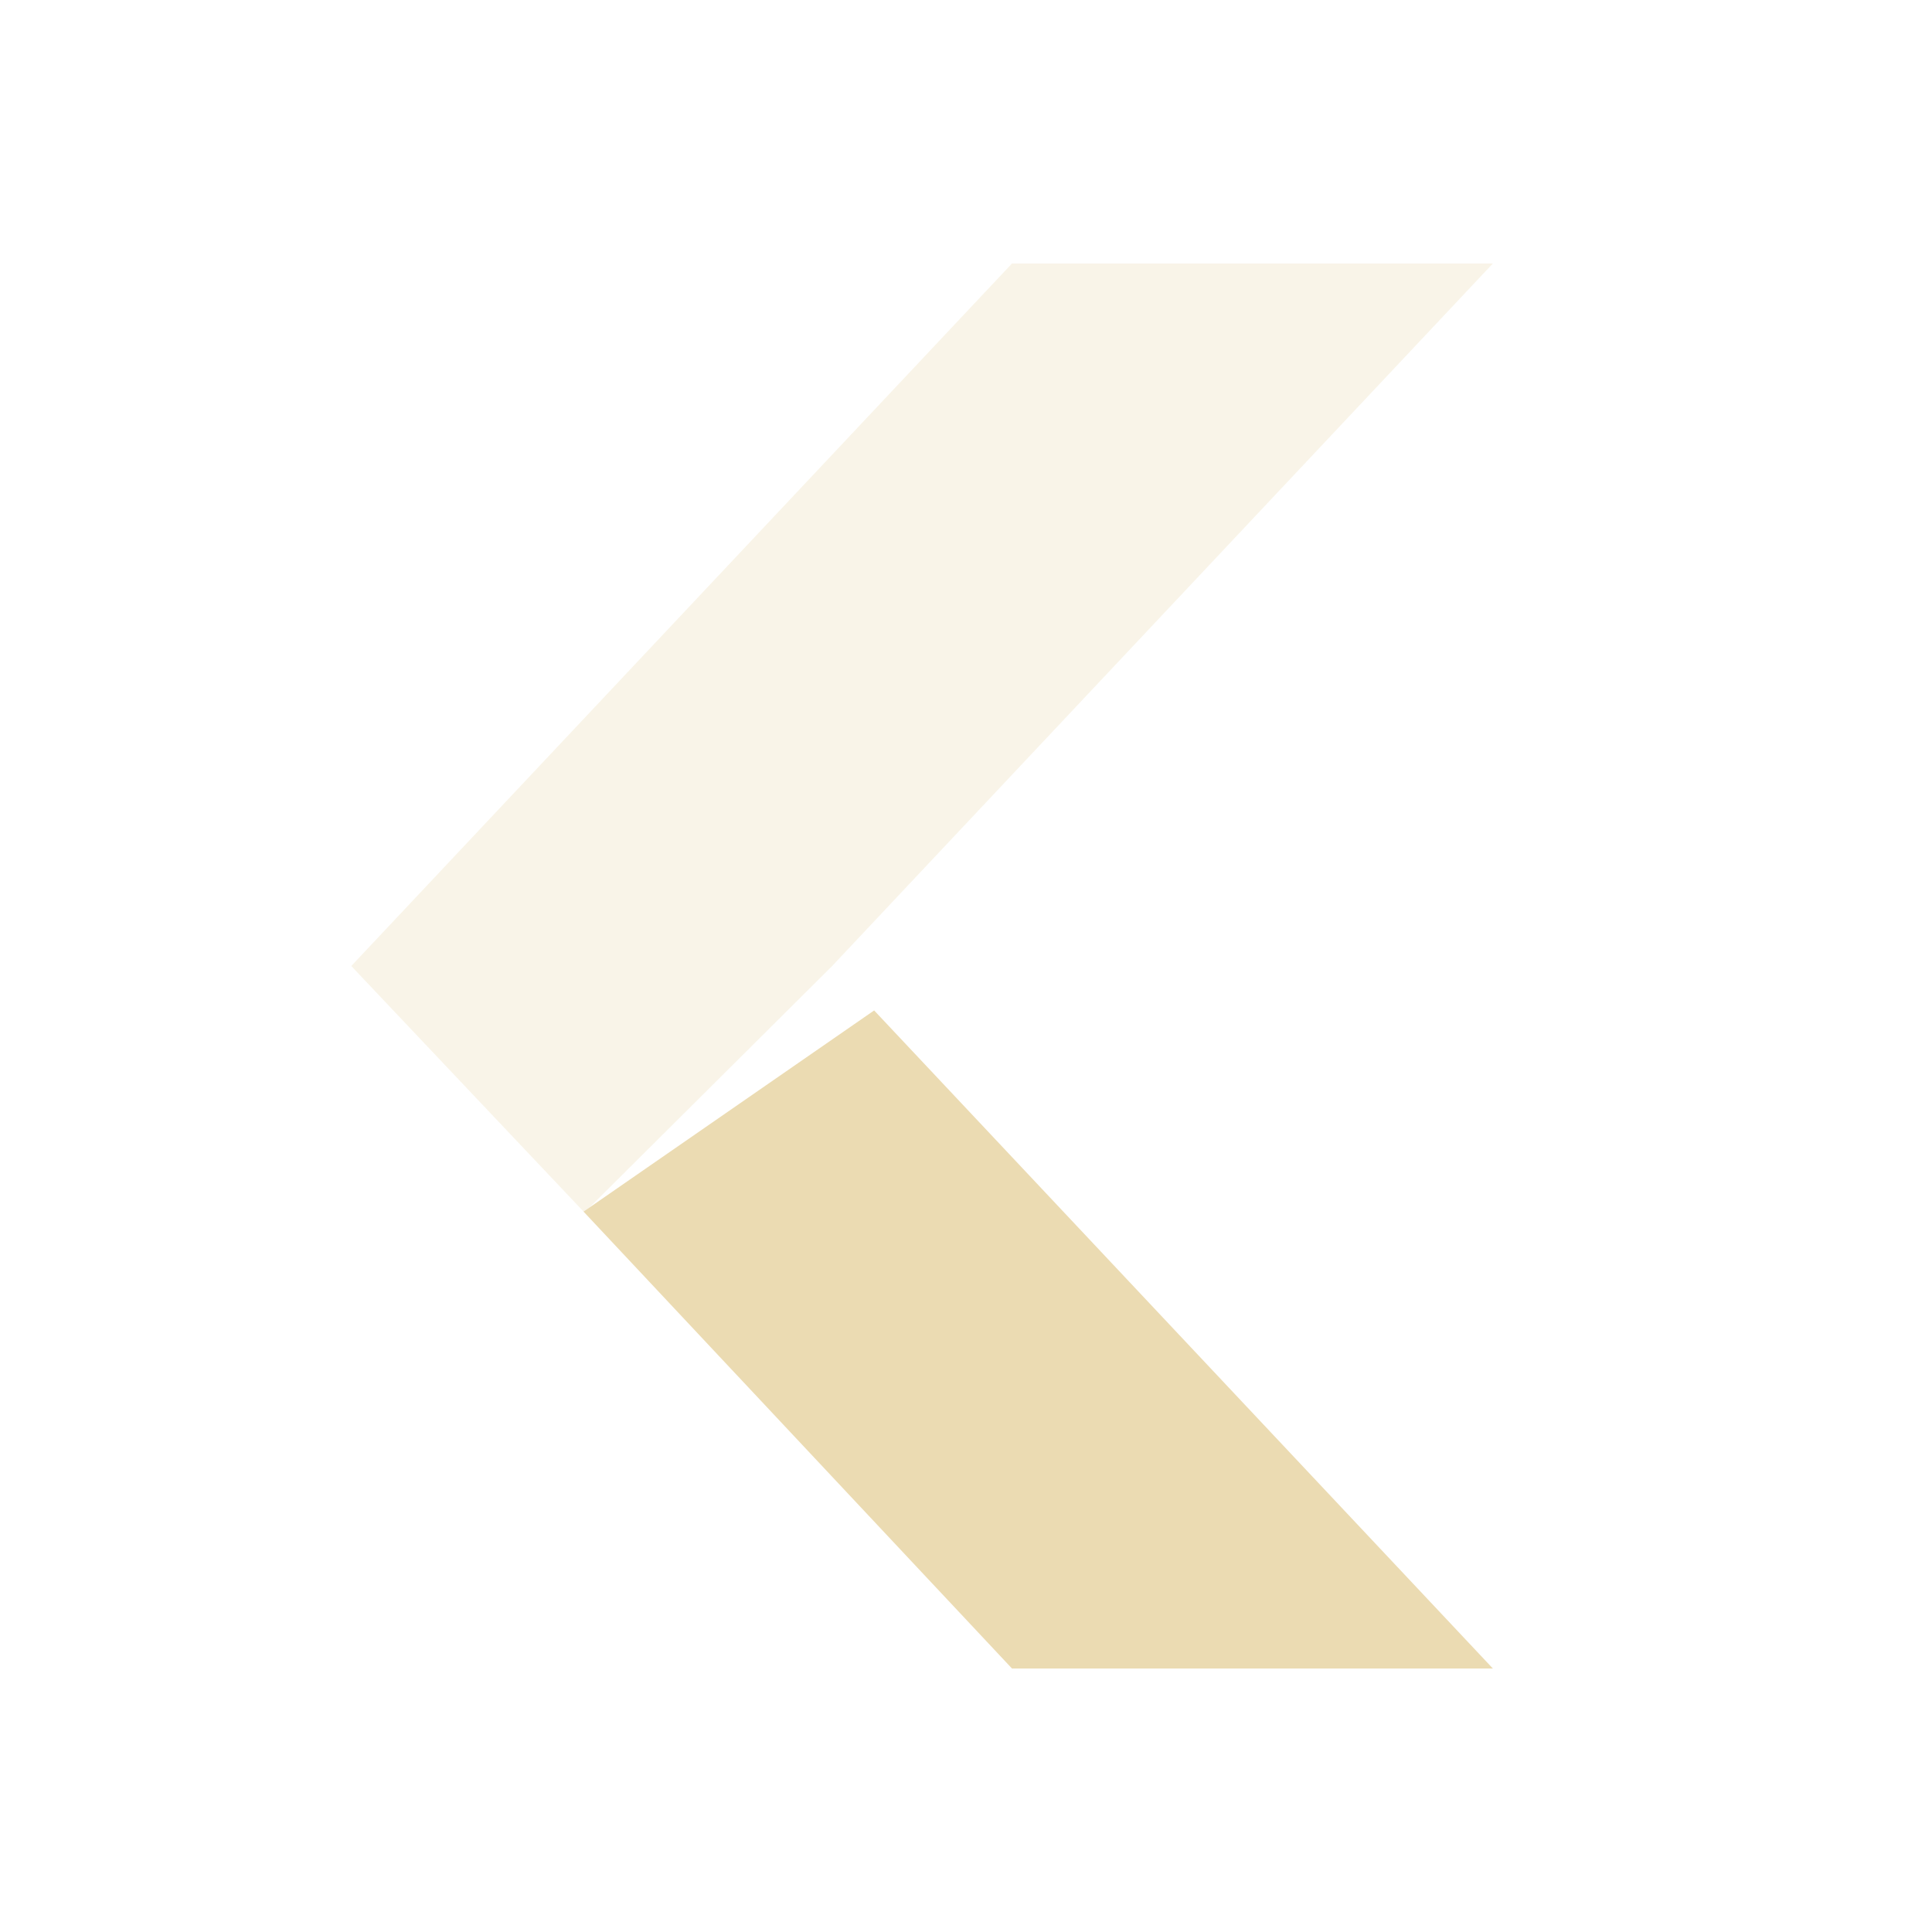
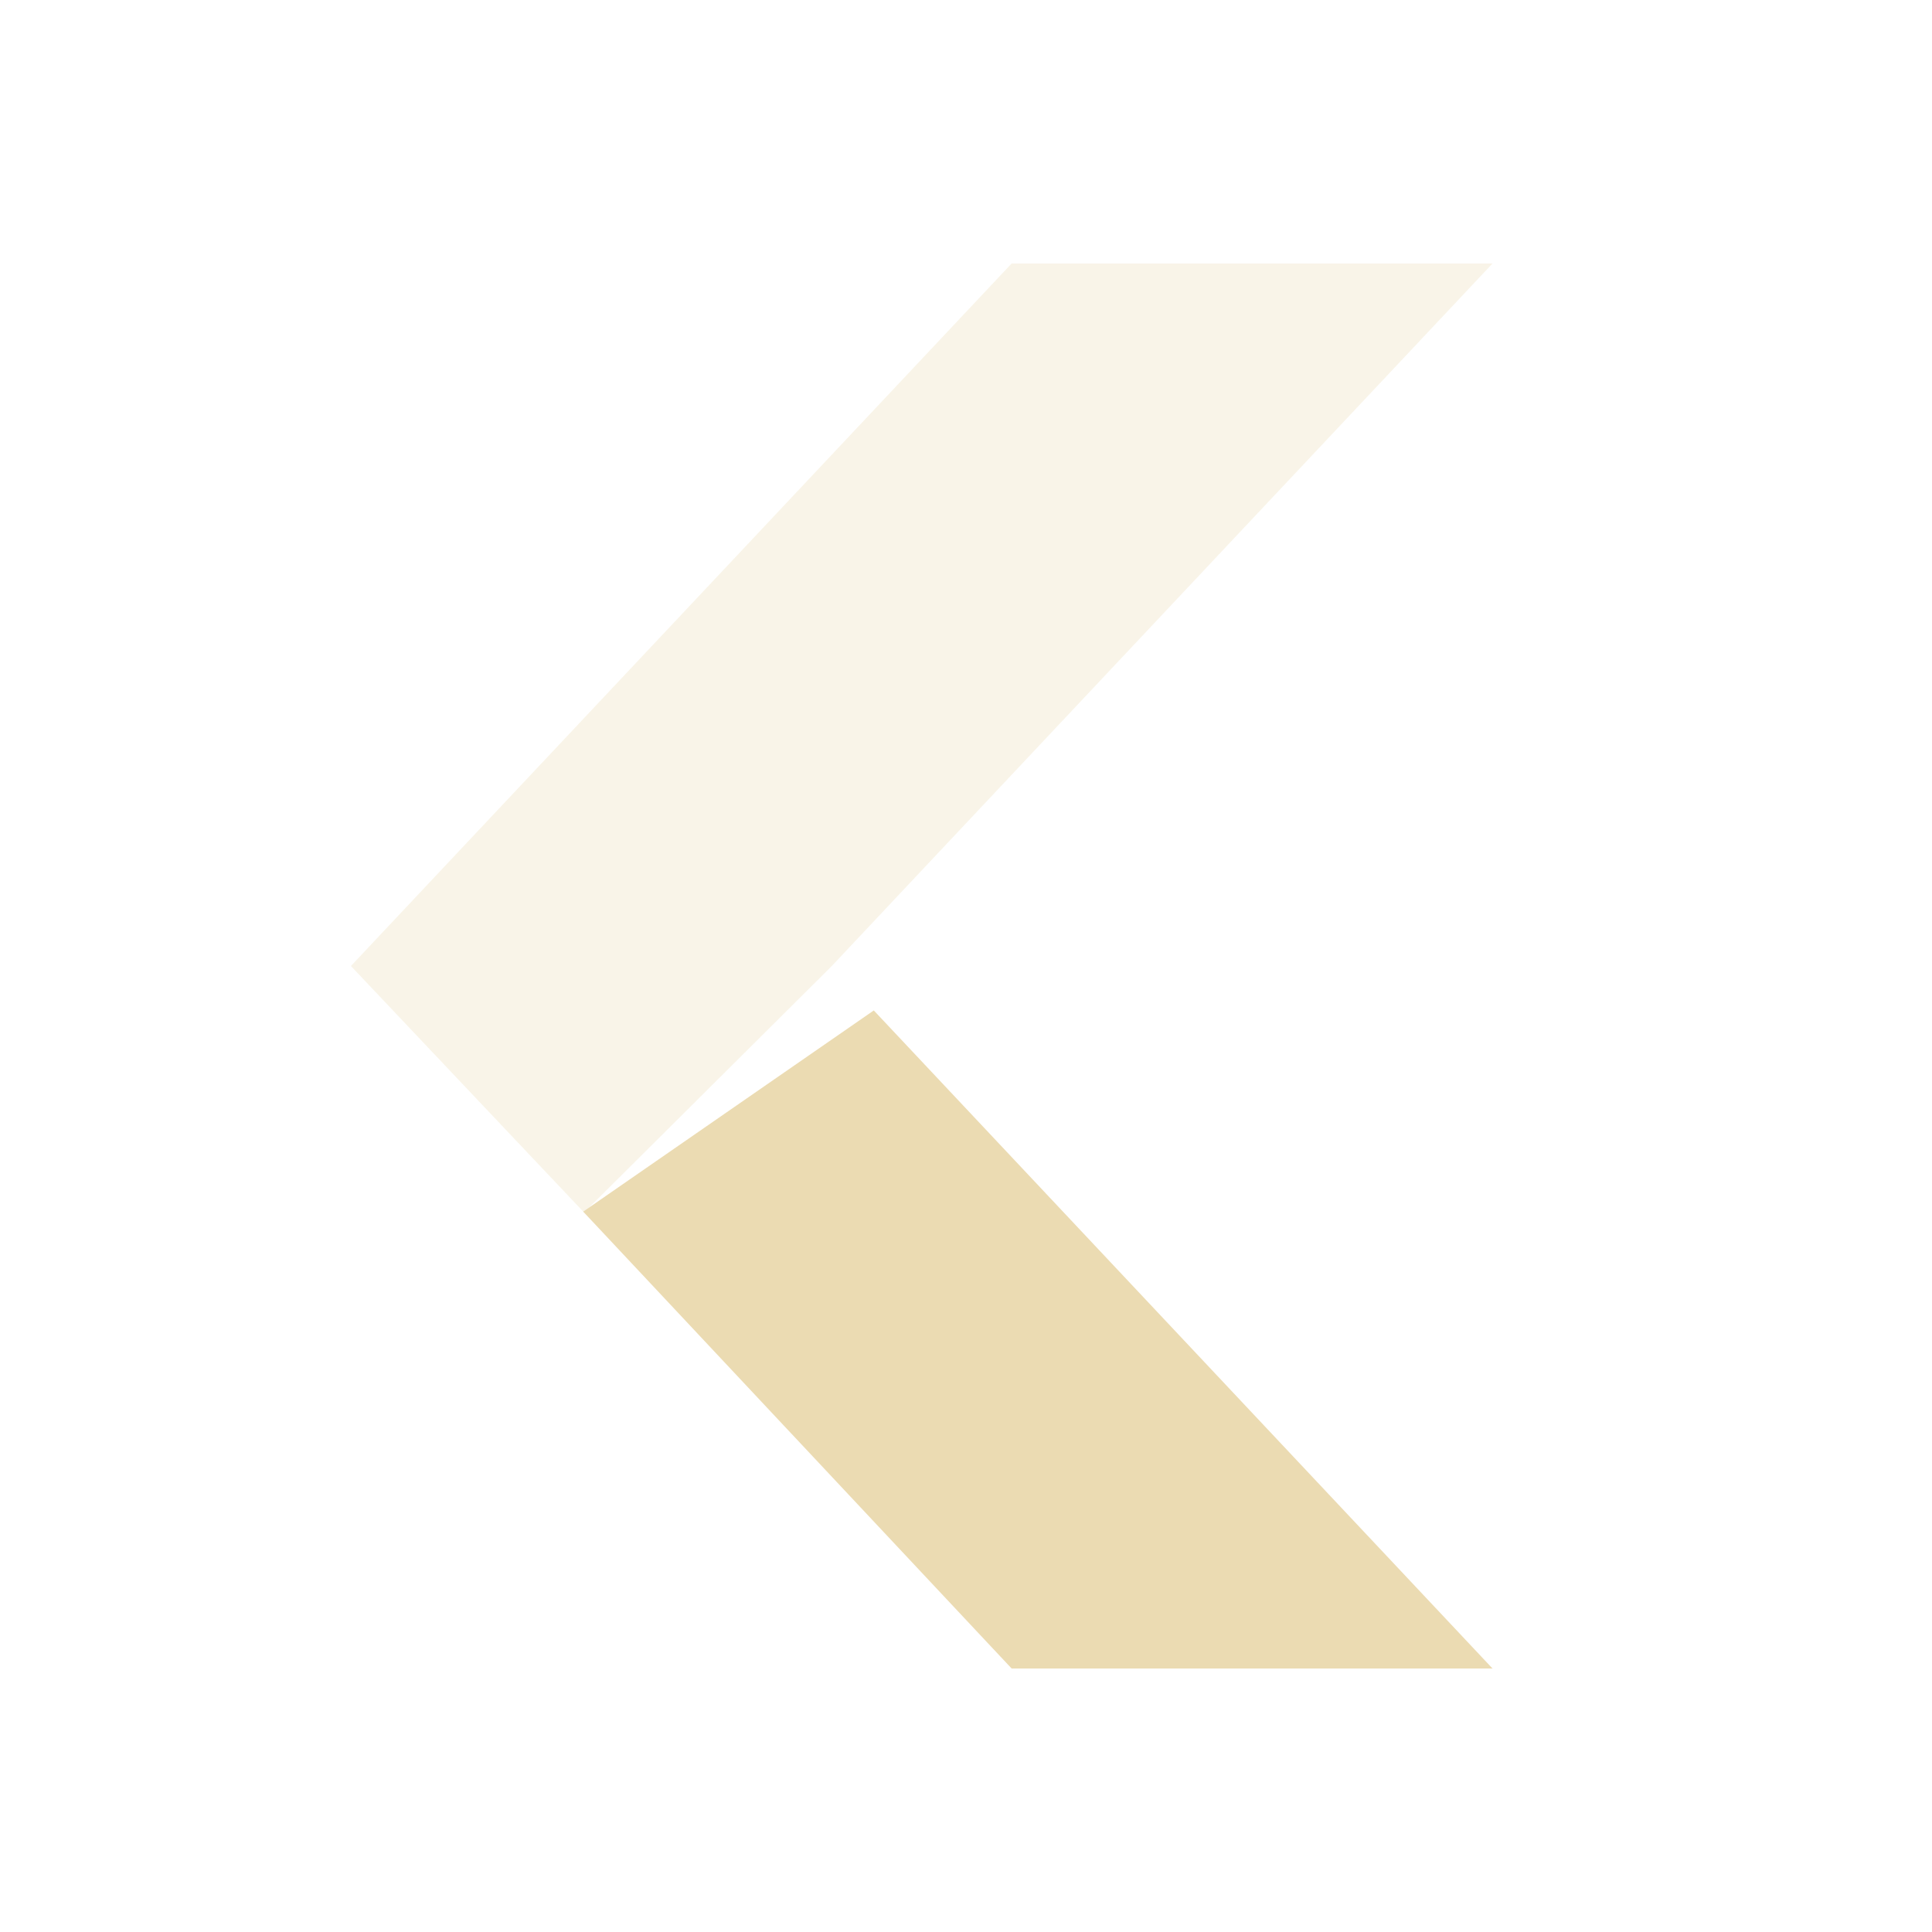
<svg xmlns="http://www.w3.org/2000/svg" width="22" height="22" version="1.1">
  <defs>
-     <style id="current-color-scheme" type="text/css">
-    .ColorScheme-Text { color:#ebdbb2; } .ColorScheme-Highlight { color:#458588; }
-   </style>
+     <style id="current-color-scheme" type="text/css">.ColorScheme-Text { color:#ebdbb2; } .ColorScheme-Highlight { color:#458588; } .ColorScheme-NeutralText { color:#fe8019; } .ColorScheme-PositiveText { color:#689d6a; } .ColorScheme-NegativeText { color:#fb4934; }</style>
  </defs>
-   <path style="fill:currentColor" class="ColorScheme-Text" d="m11.524 19h5.476l-7.046-7.494-3.309 2.291z" />
-   <path opacity=".3" style="fill:currentColor" class="ColorScheme-Text" d="m11.524 3h5.476l-7.524 8-2.821 2.807-2.655-2.807z" />
+   <path class="ColorScheme-Text" d="m11.52 19h5.476l-7.046-7.494-3.309 2.291z" fill="currentColor" />
+   <path class="ColorScheme-Text" d="m11.52 3h5.476l-7.524 8-2.821 2.807-2.655-2.807z" fill="currentColor" opacity=".3" />
</svg>
